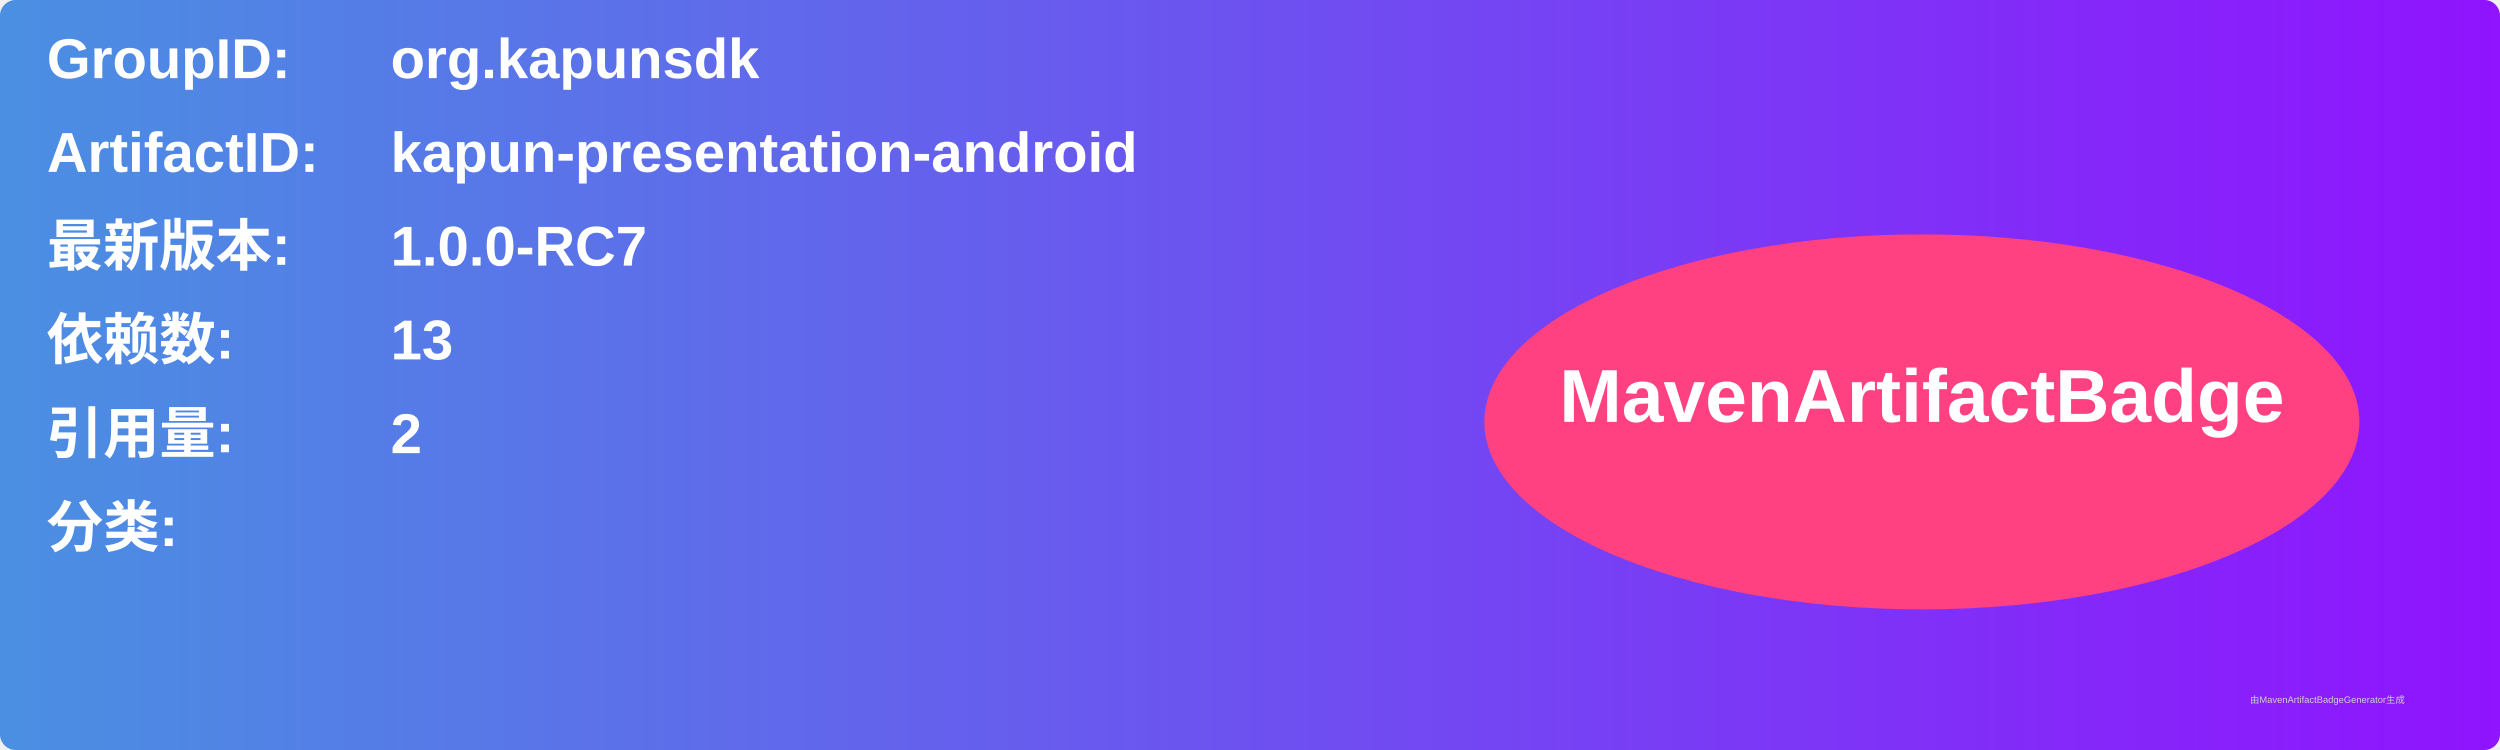
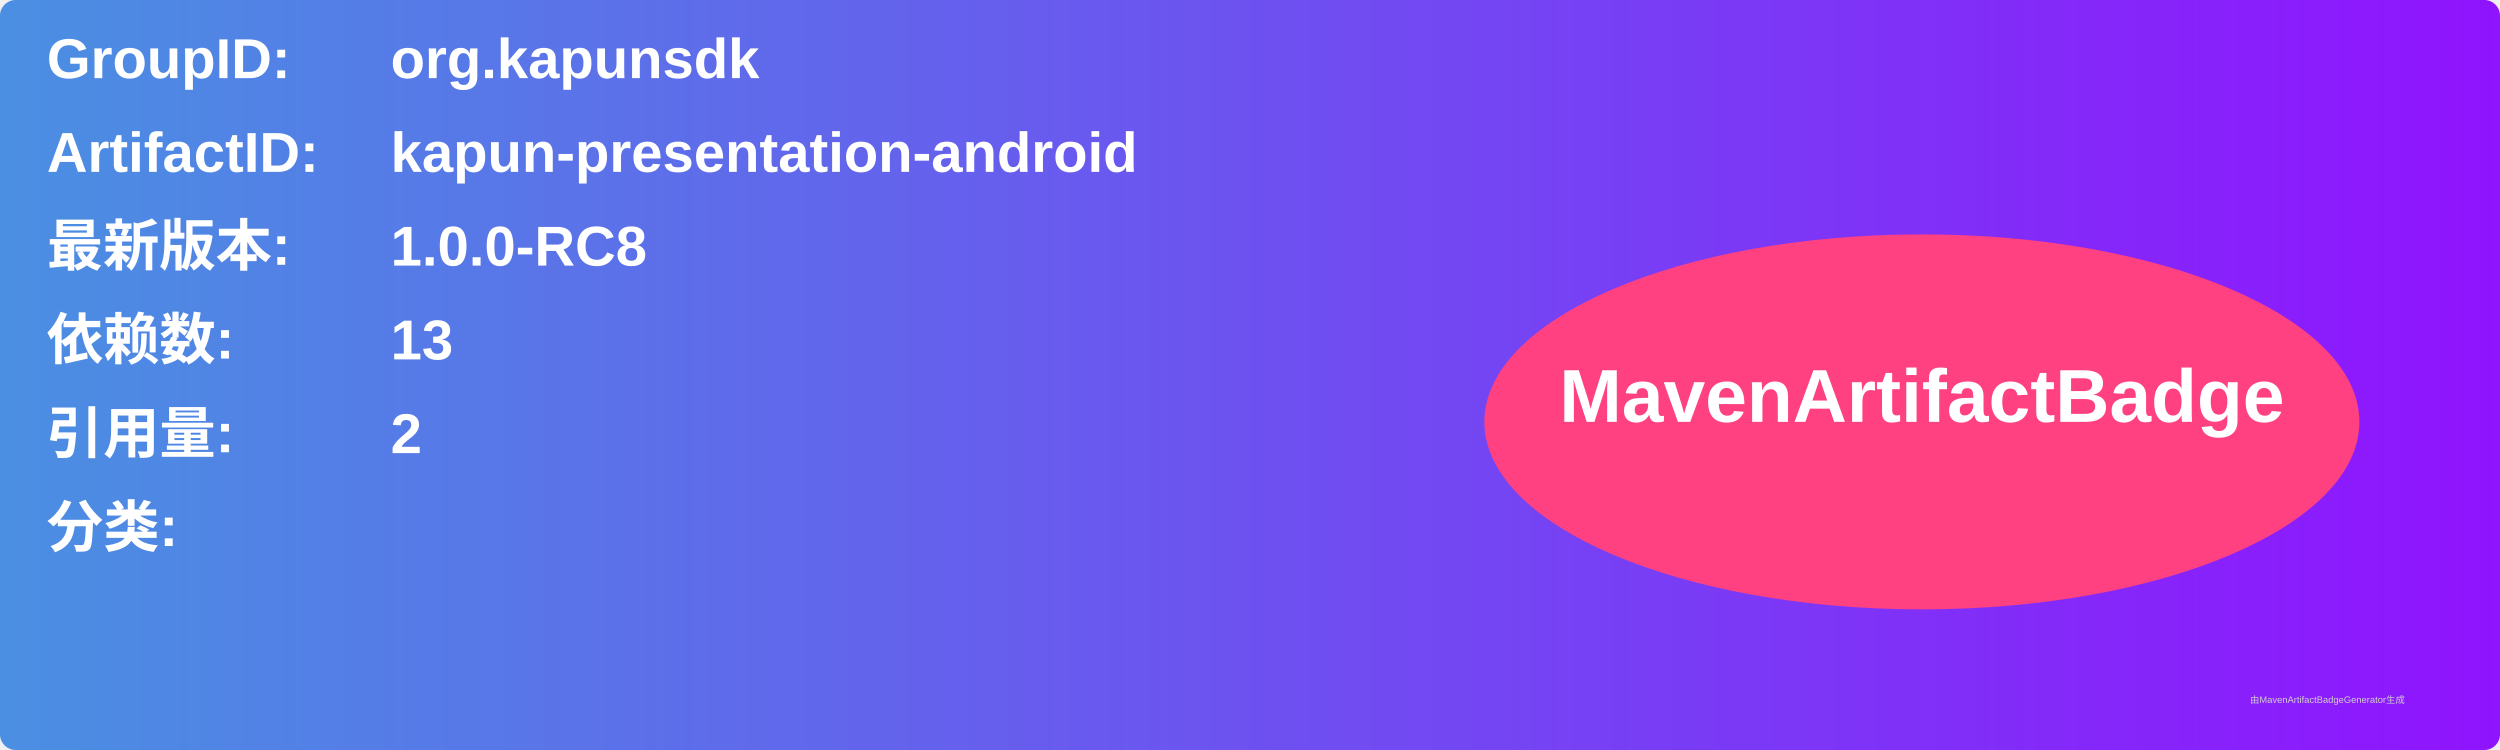
<svg xmlns="http://www.w3.org/2000/svg" width="800" height="240" viewBox="0 0 800 240">
  <linearGradient id="grad" x1="0%" y1="0%" x2="100%" y2="0%">
    <stop offset="0%" stop-color="#4a90e2" />
    <stop offset="100%" stop-color="#9013fe" />
  </linearGradient>
  <rect width="100%" height="100%" rx="5" ry="5" fill="url(#grad)" />
  <g transform="translate(15, 15)">
    <text x="0" y="10" font-family="Arial" font-size="18" fill="white" font-weight="bold" width="260">GroupID:</text>
    <text x="110" y="10" font-family="Arial" font-size="18" fill="white" font-weight="bold" width="460">org.kapunsdk</text>
    <text x="0" y="40" font-family="Arial" font-size="18" fill="white" font-weight="bold" width="260">ArtifactID:</text>
    <text x="110" y="40" font-family="Arial" font-size="18" fill="white" font-weight="bold" width="460">kapun-presentation-android</text>
    <text x="0" y="70" font-family="Arial" font-size="18" fill="white" font-weight="bold">最新版本:</text>
    <text x="110" y="70" font-family="Arial" font-size="18" fill="white" font-weight="bold">
-       <tspan font-weight="bold">1.0.0-RC7</tspan>
+       <tspan font-weight="bold">1.0.0-RC8</tspan>
    </text>
    <text x="0" y="100" font-family="Arial" font-size="18" fill="white" font-weight="bold">依赖数: </text>
    <text x="110" y="100" font-family="Arial" font-size="18" fill="white">
      <tspan font-weight="bold">13</tspan>
    </text>
    <text x="0" y="130" font-family="Arial" font-size="18" fill="white" font-weight="bold">引用量: </text>
    <text x="110" y="130" font-family="Arial" font-size="18" fill="white">
      <tspan font-weight="bold">2</tspan>
    </text>
    <text x="0" y="160" font-family="Arial" font-size="18" fill="white" font-weight="bold">分类:</text>
    <text x="10" y="190" font-family="Arial" font-size="10" fill="white">
      <tspan font-weight="bold" />
    </text>
    <ellipse cx="600" cy="120" rx="140" ry="60" fill="#ff4081" />
    <text x="600" y="120" text-anchor="middle" font-family="Arial" font-size="24" fill="white" font-weight="bold">MavenArtifactBadge</text>
  </g>
  <text x="720" y="225" font-family="Arial" font-size="3" fill="#d0d0d0">由MavenArtifactBadgeGenerator生成</text>
</svg>
